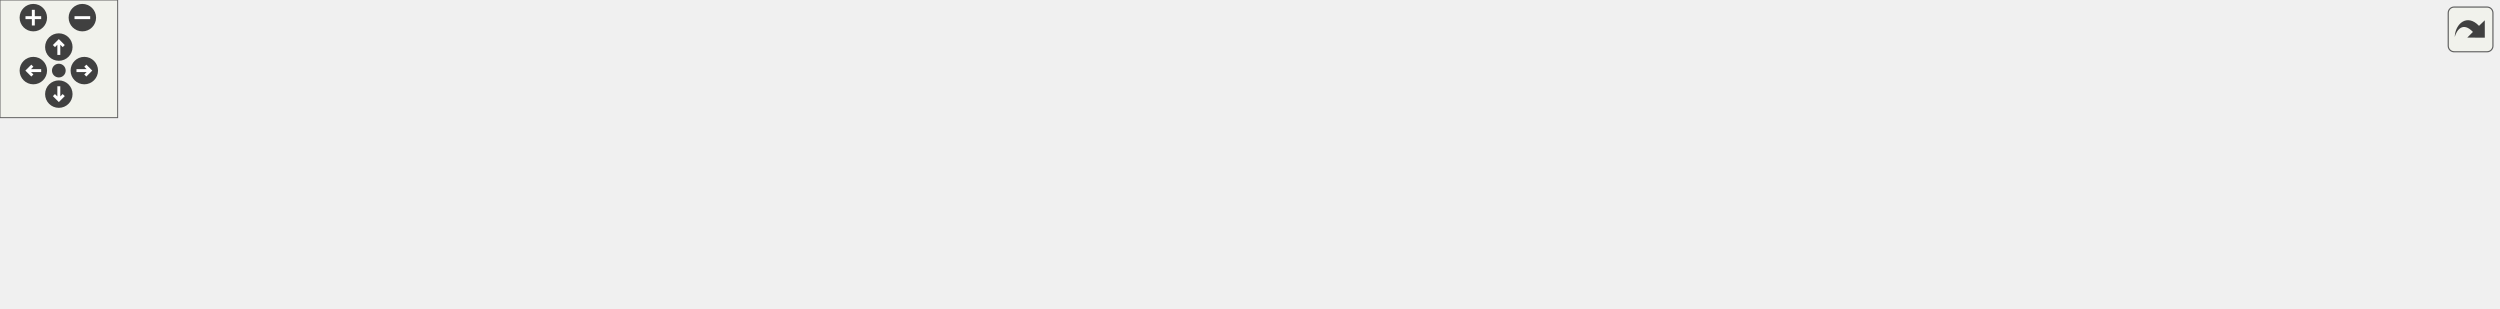
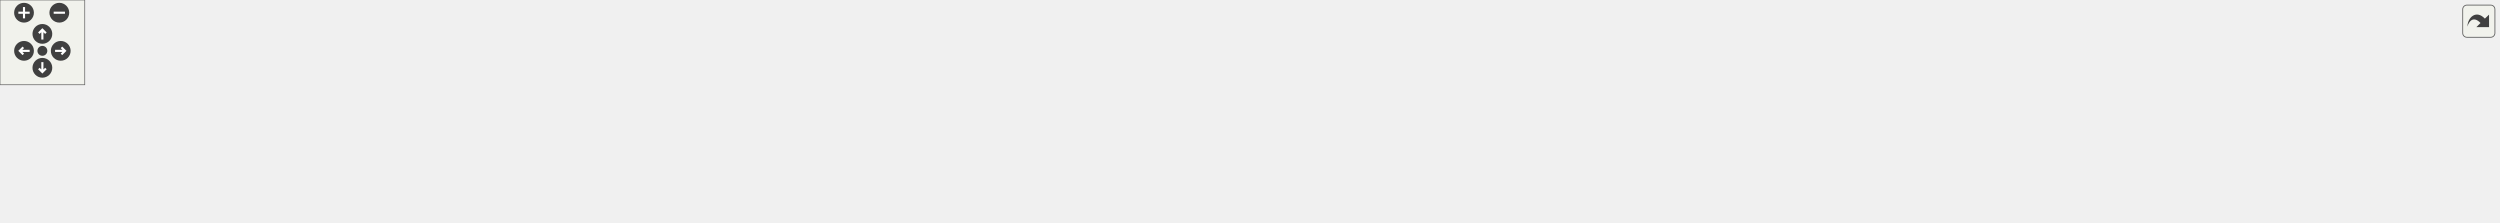
<svg xmlns="http://www.w3.org/2000/svg" xmlns:xlink="http://www.w3.org/1999/xlink" id="main" version="1.1" xml:space="preserve">
  <style type="text/css">
.edge:hover path { stroke: red; }
.edge:hover polygon { stroke: red; fill: red; }
</style>
  <defs>
    <circle id="rim" cx="0" cy="0" r="7" />
    <circle id="rim2" cx="0" cy="0" r="3.5" />
    <g id="zoomPlus">
      <use xlink:href="#rim" fill="#404040">
        <set attributeName="fill" to="#808080" begin="zoomplus.mouseover" end="zoomplus.mouseout" />
      </use>
      <path d="M-4,0h8M0,-4v8" fill="none" stroke="white" stroke-width="1.5" pointer-events="none" />
    </g>
    <g id="zoomMin">
      <use xlink:href="#rim" fill="#404040">
        <set attributeName="fill" to="#808080" begin="zoomminus.mouseover" end="zoomminus.mouseout" />
      </use>
      <path d="M-4,0h8" fill="none" stroke="white" stroke-width="1.5" pointer-events="none" />
    </g>
    <g id="dirArrow">
      <path fill="none" stroke="white" stroke-width="1.5" d="M0,-3.0v7 M-2.5,-0.5L0,-3.0L2.5,-0.5" />
    </g>
    <g id="resetDef">
      <use xlink:href="#rim2" fill="#404040">
        <set attributeName="fill" to="#808080" begin="reset.mouseover" end="reset.mouseout" />
      </use>
    </g>
  </defs>
  <svg id="graph" class="graph">
    <g id="viewport">
      <g id="node1" class="node">
        <g id="a_node1">
          <a xlink:title="Check if the ray actually hit the cone cap.">
-             <polygon fill="#bfbfbf" stroke="black" points="1178,-38.5 1178,-57.5 1274,-57.5 1274,-38.5 1178,-38.5" />
-             <text text-anchor="middle" x="1226" y="-45.5" font-family="Helvetica,sans-Serif" font-size="10.00">ft_co_check_cap</text>
+             <polygon fill="#bfbfbf" stroke="black" points="1673,-38.5 1673,-57.5 1769,-57.5 1769,-38.5 1673,-38.5" />
+             <text text-anchor="middle" x="1721" y="-45.5" font-family="Helvetica,sans-Serif" font-size="10.00">ft_co_check_cap</text>
          </a>
        </g>
      </g>
      <g id="node2" class="node">
        <g id="a_node2">
          <a xlink:href="hit__manager__bonus_8h.html#a049d2a1135caa57d1d9ed8845f229620" target="_top" xlink:title="Determines whether the potential hits are accurate.">
-             <polygon fill="none" stroke="black" points="1037,-38.5 1037,-57.5 1142,-57.5 1142,-38.5 1037,-38.5" />
-             <text text-anchor="middle" x="1089.5" y="-45.5" font-family="Helvetica,sans-Serif" font-size="10.00">ft_co_identify_hits</text>
+             <polygon fill="none" stroke="black" points="1532,-38.5 1532,-57.5 1637,-57.5 1637,-38.5 1532,-38.5" />
+             <text text-anchor="middle" x="1584.5" y="-45.5" font-family="Helvetica,sans-Serif" font-size="10.00">ft_co_identify_hits</text>
          </a>
        </g>
      </g>
      <g id="edge1" class="edge">
-         <path fill="none" stroke="midnightblue" d="M1167.79,-48C1159.34,-48 1150.67,-48 1142.33,-48" />
-         <polygon fill="midnightblue" stroke="midnightblue" points="1167.96,-51.5 1177.96,-48 1167.96,-44.5 1167.96,-51.5" />
+         <path fill="none" stroke="midnightblue" d="M1662.79,-48C1654.34,-48 1645.67,-48 1637.33,-48" />
+         <polygon fill="midnightblue" stroke="midnightblue" points="1662.96,-51.5 1672.96,-48 1662.96,-44.5 1662.96,-51.5" />
      </g>
      <g id="node3" class="node">
        <g id="a_node3">
          <a xlink:href="hit__manager__bonus_8h.html#aebab6e1f11fc5b2e6c420276c9beee96" target="_top" xlink:title="Calculates if a cone was hit by a ray.">
-             <polygon fill="none" stroke="black" points="931,-38.5 931,-57.5 1001,-57.5 1001,-38.5 931,-38.5" />
-             <text text-anchor="middle" x="966" y="-45.5" font-family="Helvetica,sans-Serif" font-size="10.00">ft_hit_cone</text>
+             <polygon fill="none" stroke="black" points="1426,-38.5 1426,-57.5 1496,-57.5 1496,-38.5 1426,-38.5" />
+             <text text-anchor="middle" x="1461" y="-45.5" font-family="Helvetica,sans-Serif" font-size="10.00">ft_hit_cone</text>
          </a>
        </g>
      </g>
      <g id="edge2" class="edge">
-         <path fill="none" stroke="midnightblue" d="M1026.75,-48C1018.01,-48 1009.31,-48 1001.35,-48" />
-         <polygon fill="midnightblue" stroke="midnightblue" points="1026.97,-51.5 1036.97,-48 1026.97,-44.5 1026.97,-51.5" />
+         <path fill="none" stroke="midnightblue" d="M1521.75,-48C1513.01,-48 1504.31,-48 1496.35,-48" />
+         <polygon fill="midnightblue" stroke="midnightblue" points="1521.97,-51.5 1531.97,-48 1521.97,-44.5 1521.97,-51.5" />
      </g>
      <g id="node4" class="node">
        <g id="a_node4">
          <a xlink:href="hit__bonus_8c.html#a9d5972226064b0a4d0e1359d9230abec" target="_top" xlink:title="Investigate a hittable and returns whether a hit occured or not.">
-             <polygon fill="none" stroke="black" points="811,-38.5 811,-57.5 895,-57.5 895,-38.5 811,-38.5" />
-             <text text-anchor="middle" x="853" y="-45.5" font-family="Helvetica,sans-Serif" font-size="10.00">ft_hit_hittable</text>
+             <polygon fill="none" stroke="black" points="1306,-38.5 1306,-57.5 1390,-57.5 1390,-38.5 1306,-38.5" />
+             <text text-anchor="middle" x="1348" y="-45.5" font-family="Helvetica,sans-Serif" font-size="10.00">ft_hit_hittable</text>
          </a>
        </g>
      </g>
      <g id="edge3" class="edge">
-         <path fill="none" stroke="midnightblue" d="M920.78,-48C912.38,-48 903.63,-48 895.32,-48" />
-         <polygon fill="midnightblue" stroke="midnightblue" points="920.79,-51.5 930.79,-48 920.79,-44.5 920.79,-51.5" />
+         <path fill="none" stroke="midnightblue" d="M1415.78,-48C1407.38,-48 1398.63,-48 1390.32,-48" />
+         <polygon fill="midnightblue" stroke="midnightblue" points="1415.79,-51.5 1425.79,-48 1415.79,-44.5 1415.79,-51.5" />
      </g>
      <g id="node5" class="node">
        <g id="a_node5">
          <a xlink:href="lighting__bonus_8h.html#a7fe107fe556fd497ebfc4c4df70b83da" target="_top" xlink:title="Looks for the closest object hit by a ray.">
-             <polygon fill="none" stroke="black" points="659,-76.5 659,-95.5 761,-95.5 761,-76.5 659,-76.5" />
-             <text text-anchor="middle" x="710" y="-83.5" font-family="Helvetica,sans-Serif" font-size="10.00">ft_get_closest_hit</text>
+             <polygon fill="none" stroke="black" points="1154,-76.5 1154,-95.5 1256,-95.5 1256,-76.5 1154,-76.5" />
+             <text text-anchor="middle" x="1205" y="-83.5" font-family="Helvetica,sans-Serif" font-size="10.00">ft_get_closest_hit</text>
          </a>
        </g>
      </g>
      <g id="edge4" class="edge">
-         <path fill="none" stroke="midnightblue" d="M806.56,-60.25C787.13,-65.48 764.77,-71.51 746.57,-76.41" />
-         <polygon fill="midnightblue" stroke="midnightblue" points="807.68,-63.57 816.42,-57.59 805.85,-56.81 807.68,-63.57" />
+         <path fill="none" stroke="midnightblue" d="M1301.56,-60.25C1282.13,-65.48 1259.77,-71.51 1241.57,-76.41" />
+         <polygon fill="midnightblue" stroke="midnightblue" points="1302.68,-63.57 1311.42,-57.59 1300.85,-56.81 1302.68,-63.57" />
      </g>
      <g id="node9" class="node">
        <g id="a_node9">
          <a xlink:href="ray_8h.html#a2cffd188fb76990901db47a2c3ac638f" target="_top" xlink:title="Returns the colour of a ray.">
-             <polygon fill="none" stroke="black" points="670,-38.5 670,-57.5 750,-57.5 750,-38.5 670,-38.5" />
-             <text text-anchor="middle" x="710" y="-45.5" font-family="Helvetica,sans-Serif" font-size="10.00">ft_ray_colour</text>
-           </a>
-         </g>
-       </g>
-       <g id="edge9" class="edge">
-         <path fill="none" stroke="midnightblue" d="M800.67,-48C783.96,-48 765.69,-48 750.03,-48" />
-         <polygon fill="midnightblue" stroke="midnightblue" points="800.84,-51.5 810.84,-48 800.84,-44.5 800.84,-51.5" />
+             <polygon fill="none" stroke="black" points="634,-57.5 634,-76.5 714,-76.5 714,-57.5 634,-57.5" />
+             <text text-anchor="middle" x="674" y="-64.5" font-family="Helvetica,sans-Serif" font-size="10.00">ft_ray_colour</text>
+           </a>
+         </g>
+       </g>
+       <g id="edge17" class="edge">
+         <path fill="none" stroke="midnightblue" d="M1295.75,-48C1237.35,-48 1139.05,-48 1054.5,-48 1054.5,-48 1054.5,-48 912.5,-48 842.39,-48 761,-56.33 714.01,-61.96" />
+         <polygon fill="midnightblue" stroke="midnightblue" points="1295.83,-51.5 1305.83,-48 1295.83,-44.5 1295.83,-51.5" />
      </g>
      <g id="node16" class="node">
        <g id="a_node16">
          <a xlink:href="lighting_8h.html#a931177e8edb2dd5393cef7a468389a4d" target="_top" xlink:title="Determines whether the shadow ray emitted from the point of intersection is blocked on its way to the...">
-             <polygon fill="none" stroke="black" points="645,-0.5 645,-19.5 775,-19.5 775,-0.5 645,-0.5" />
-             <text text-anchor="middle" x="710" y="-7.5" font-family="Helvetica,sans-Serif" font-size="10.00">ft_shadow_ray_blocked</text>
-           </a>
-         </g>
-       </g>
-       <g id="edge17" class="edge">
-         <path fill="none" stroke="midnightblue" d="M806.56,-35.75C787.13,-30.52 764.77,-24.49 746.57,-19.59" />
-         <polygon fill="midnightblue" stroke="midnightblue" points="805.85,-39.19 816.42,-38.41 807.68,-32.43 805.85,-39.19" />
+             <polygon fill="none" stroke="black" points="1140,-0.5 1140,-19.5 1270,-19.5 1270,-0.5 1140,-0.5" />
+             <text text-anchor="middle" x="1205" y="-7.5" font-family="Helvetica,sans-Serif" font-size="10.00">ft_shadow_ray_blocked</text>
+           </a>
+         </g>
+       </g>
+       <g id="edge18" class="edge">
+         <path fill="none" stroke="midnightblue" d="M1301.56,-35.75C1282.13,-30.52 1259.77,-24.49 1241.57,-19.59" />
+         <polygon fill="midnightblue" stroke="midnightblue" points="1300.85,-39.19 1311.42,-38.41 1302.68,-32.43 1300.85,-39.19" />
      </g>
      <g id="node6" class="node">
        <g id="a_node6">
-           <a xlink:href="lighting__bonus_8h.html#a72c122146878dc126a6472d159526c14" target="_top" xlink:title="Create reflective lighting by recursion.">
-             <polygon fill="none" stroke="black" points="500,-76.5 500,-95.5 601,-95.5 601,-76.5 500,-76.5" />
-             <text text-anchor="middle" x="550.5" y="-83.5" font-family="Helvetica,sans-Serif" font-size="10.00">ft_reflective_light</text>
+           <a xlink:href="lighting__bonus_8h.html#ab380b8bbadc80a5a668141c8edcc4754" target="_top" xlink:title="Create reflective lighting by recursion.">
+             <polygon fill="none" stroke="black" points="1003,-76.5 1003,-95.5 1104,-95.5 1104,-76.5 1003,-76.5" />
+             <text text-anchor="middle" x="1053.5" y="-83.5" font-family="Helvetica,sans-Serif" font-size="10.00">ft_reflective_light</text>
          </a>
        </g>
      </g>
      <g id="edge5" class="edge">
-         <path fill="none" stroke="midnightblue" d="M648.58,-86C632.86,-86 616.11,-86 601.02,-86" />
-         <polygon fill="midnightblue" stroke="midnightblue" points="648.73,-89.5 658.73,-86 648.73,-82.5 648.73,-89.5" />
+         <path fill="none" stroke="midnightblue" d="M1143.46,-86C1130.37,-86 1116.67,-86 1104.06,-86" />
+         <polygon fill="midnightblue" stroke="midnightblue" points="1143.8,-89.5 1153.8,-86 1143.8,-82.5 1143.8,-89.5" />
      </g>
      <g id="node7" class="node">
        <g id="a_node7">
-           <a xlink:href="lighting__bonus_8h.html#ac85883d276b27394b86511c7eaa4d4ae" target="_top" xlink:title="Computes the colour of light interacting with different material properties.">
-             <polygon fill="none" stroke="black" points="349,-76.5 349,-95.5 456,-95.5 456,-76.5 349,-76.5" />
-             <text text-anchor="middle" x="402.5" y="-83.5" font-family="Helvetica,sans-Serif" font-size="10.00">ft_compute_colour</text>
+           <a xlink:href="lighting__bonus_8h.html#a31af89240f5ffa2f65f1525d06121d73" target="_top" xlink:title="Computes the colour of light interacting with different material properties.">
+             <polygon fill="none" stroke="black" points="860,-76.5 860,-95.5 967,-95.5 967,-76.5 860,-76.5" />
+             <text text-anchor="middle" x="913.5" y="-83.5" font-family="Helvetica,sans-Serif" font-size="10.00">ft_compute_colour</text>
          </a>
        </g>
      </g>
      <g id="edge6" class="edge">
-         <path fill="none" stroke="midnightblue" d="M489.61,-79.35C478.5,-79.18 466.97,-79.23 456.1,-79.49" />
-         <polygon fill="midnightblue" stroke="midnightblue" points="489.59,-82.85 499.66,-79.56 489.74,-75.85 489.59,-82.85" />
-       </g>
-       <g id="edge8" class="edge">
-         <path fill="none" stroke="midnightblue" d="M466.24,-92.69C477.41,-92.82 488.91,-92.74 499.66,-92.44" />
-         <polygon fill="midnightblue" stroke="midnightblue" points="466.16,-89.19 456.1,-92.51 466.04,-96.19 466.16,-89.19" />
+         <path fill="none" stroke="midnightblue" d="M992.48,-79.3C984.01,-79.2 975.35,-79.25 967.04,-79.42" />
+         <polygon fill="midnightblue" stroke="midnightblue" points="992.62,-82.8 1002.68,-79.49 992.74,-75.81 992.62,-82.8" />
+       </g>
+       <g id="edge16" class="edge">
+         <path fill="none" stroke="midnightblue" d="M977.31,-92.73C985.82,-92.79 994.45,-92.72 1002.68,-92.51" />
+         <polygon fill="midnightblue" stroke="midnightblue" points="977.09,-89.22 967.04,-92.58 976.99,-96.22 977.09,-89.22" />
      </g>
      <g id="node8" class="node">
        <g id="a_node8">
-           <a xlink:href="lighting__bonus_8h.html#a7a7ed2ff6f725c296f088c0f2f0d0843" target="_top" xlink:title="Calculate the effect of different lighting on perception.">
-             <polygon fill="none" stroke="black" points="233,-76.5 233,-95.5 307,-95.5 307,-76.5 233,-76.5" />
-             <text text-anchor="middle" x="270" y="-83.5" font-family="Helvetica,sans-Serif" font-size="10.00">ft_enlighten</text>
+           <a xlink:href="scene__light__bonus_8c.html#a3d54436a3f695a60b1c2d9e504a61de8" target="_top" xlink:title="Calculate the effect of different lighting on perception.">
+             <polygon fill="none" stroke="black" points="750,-76.5 750,-95.5 824,-95.5 824,-76.5 750,-76.5" />
+             <text text-anchor="middle" x="787" y="-83.5" font-family="Helvetica,sans-Serif" font-size="10.00">ft_enlighten</text>
          </a>
        </g>
      </g>
      <g id="edge7" class="edge">
-         <path fill="none" stroke="midnightblue" d="M338.52,-86C327.73,-86 316.86,-86 307.09,-86" />
-         <polygon fill="midnightblue" stroke="midnightblue" points="338.8,-89.5 348.8,-86 338.8,-82.5 338.8,-89.5" />
+         <path fill="none" stroke="midnightblue" d="M849.56,-86C840.9,-86 832.25,-86 824.3,-86" />
+         <polygon fill="midnightblue" stroke="midnightblue" points="849.7,-89.5 859.7,-86 849.7,-82.5 849.7,-89.5" />
+       </g>
+       <g id="edge8" class="edge">
+         <path fill="none" stroke="midnightblue" d="M740.1,-78.14C731.53,-76.68 722.65,-75.16 714.31,-73.73" />
+         <polygon fill="midnightblue" stroke="midnightblue" points="739.51,-81.59 749.96,-79.83 740.7,-74.69 739.51,-81.59" />
      </g>
      <g id="node10" class="node">
        <g id="a_node10">
          <a xlink:href="ray__bonus_8h.html#af9c073d2966aa21738e1d2083762055f" target="_top" xlink:title="Returns the colour of a pixel by means of anti-aliasing.">
-             <polygon fill="none" stroke="black" points="492,-38.5 492,-57.5 609,-57.5 609,-38.5 492,-38.5" />
-             <text text-anchor="middle" x="550.5" y="-45.5" font-family="Helvetica,sans-Serif" font-size="10.00">ft_anti_aliase_colour</text>
-           </a>
-         </g>
-       </g>
-       <g id="edge10" class="edge">
-         <path fill="none" stroke="midnightblue" d="M659.45,-48C643.45,-48 625.58,-48 609.06,-48" />
-         <polygon fill="midnightblue" stroke="midnightblue" points="659.66,-51.5 669.66,-48 659.66,-44.5 659.66,-51.5" />
+             <polygon fill="none" stroke="black" points="481,-76.5 481,-95.5 598,-95.5 598,-76.5 481,-76.5" />
+             <text text-anchor="middle" x="539.5" y="-83.5" font-family="Helvetica,sans-Serif" font-size="10.00">ft_anti_aliase_colour</text>
+           </a>
+         </g>
+       </g>
+       <g id="edge9" class="edge">
+         <path fill="none" stroke="midnightblue" d="M624.02,-74.02C615.69,-75.22 606.95,-76.47 598.41,-77.7" />
+         <polygon fill="midnightblue" stroke="midnightblue" points="624.56,-77.48 633.96,-72.6 623.57,-70.55 624.56,-77.48" />
      </g>
      <g id="node15" class="node">
        <g id="a_node15">
          <a xlink:href="render_8h.html#a4f238596a8fca72f9af80be57cf06d34" target="_top" xlink:title="Renders the scene to the mlx img.">
-             <polygon fill="none" stroke="black" points="354.5,-0.5 354.5,-19.5 450.5,-19.5 450.5,-0.5 354.5,-0.5" />
-             <text text-anchor="middle" x="402.5" y="-7.5" font-family="Helvetica,sans-Serif" font-size="10.00">ft_render_image</text>
-           </a>
-         </g>
-       </g>
-       <g id="edge15" class="edge">
-         <path fill="none" stroke="midnightblue" d="M659.48,-37.62C643.43,-34.52 625.51,-31.33 609,-29 554.89,-21.38 492.33,-16.09 450.58,-13.07" />
-         <polygon fill="midnightblue" stroke="midnightblue" points="659.24,-41.14 669.72,-39.64 660.59,-34.27 659.24,-41.14" />
+             <polygon fill="none" stroke="black" points="349,-38.5 349,-57.5 445,-57.5 445,-38.5 349,-38.5" />
+             <text text-anchor="middle" x="397" y="-45.5" font-family="Helvetica,sans-Serif" font-size="10.00">ft_render_image</text>
+           </a>
+         </g>
+       </g>
+       <g id="edge14" class="edge">
+         <path fill="none" stroke="midnightblue" d="M623.86,-63.6C573.31,-60.11 495.12,-54.71 445.27,-51.27" />
+         <polygon fill="midnightblue" stroke="midnightblue" points="623.67,-67.1 633.89,-64.3 624.16,-60.12 623.67,-67.1" />
      </g>
      <g id="node11" class="node">
        <g id="a_node11">
          <a xlink:href="render__draw__bonus_8c.html#a4f238596a8fca72f9af80be57cf06d34" target="_top" xlink:title="Renders the scene to the mlx img.">
-             <polygon fill="none" stroke="black" points="354.5,-38.5 354.5,-57.5 450.5,-57.5 450.5,-38.5 354.5,-38.5" />
-             <text text-anchor="middle" x="402.5" y="-45.5" font-family="Helvetica,sans-Serif" font-size="10.00">ft_render_image</text>
-           </a>
-         </g>
-       </g>
-       <g id="edge11" class="edge">
-         <path fill="none" stroke="midnightblue" d="M481.53,-48C471.18,-48 460.7,-48 450.92,-48" />
-         <polygon fill="midnightblue" stroke="midnightblue" points="481.8,-51.5 491.8,-48 481.8,-44.5 481.8,-51.5" />
+             <polygon fill="none" stroke="black" points="349,-76.5 349,-95.5 445,-95.5 445,-76.5 349,-76.5" />
+             <text text-anchor="middle" x="397" y="-83.5" font-family="Helvetica,sans-Serif" font-size="10.00">ft_render_image</text>
+           </a>
+         </g>
+       </g>
+       <g id="edge10" class="edge">
+         <path fill="none" stroke="midnightblue" d="M470.89,-86C462.27,-86 453.6,-86 445.39,-86" />
+         <polygon fill="midnightblue" stroke="midnightblue" points="470.95,-89.5 480.95,-86 470.95,-82.5 470.95,-89.5" />
      </g>
      <g id="node12" class="node">
        <g id="a_node12">
          <a xlink:href="render_8h.html#af908c05cb19e716220bc98fcf9582573" target="_top" xlink:title=" ">
-             <polygon fill="none" stroke="black" points="227,-19.5 227,-38.5 313,-38.5 313,-19.5 227,-19.5" />
-             <text text-anchor="middle" x="270" y="-26.5" font-family="Helvetica,sans-Serif" font-size="10.00">ft_draw_scene</text>
-           </a>
-         </g>
-       </g>
-       <g id="edge12" class="edge">
-         <path fill="none" stroke="midnightblue" d="M344.47,-39.7C333.99,-38.17 323.23,-36.6 313.28,-35.16" />
-         <polygon fill="midnightblue" stroke="midnightblue" points="343.99,-43.16 354.39,-41.14 345,-36.24 343.99,-43.16" />
+             <polygon fill="none" stroke="black" points="227,-57.5 227,-76.5 313,-76.5 313,-57.5 227,-57.5" />
+             <text text-anchor="middle" x="270" y="-64.5" font-family="Helvetica,sans-Serif" font-size="10.00">ft_draw_scene</text>
+           </a>
+         </g>
+       </g>
+       <g id="edge11" class="edge">
+         <path fill="none" stroke="midnightblue" d="M338.8,-77.31C330.25,-76.01 321.57,-74.69 313.4,-73.44" />
+         <polygon fill="midnightblue" stroke="midnightblue" points="338.33,-80.77 348.74,-78.82 339.38,-73.85 338.33,-80.77" />
      </g>
      <g id="node13" class="node">
        <g id="a_node13">
          <a xlink:href="render_8h.html#ab7a01aa5d27d2fad2942a43a31ae0d52" target="_top" xlink:title="Starts the mlx loop.">
-             <polygon fill="none" stroke="black" points="77,-19.5 77,-38.5 191,-38.5 191,-19.5 77,-19.5" />
-             <text text-anchor="middle" x="134" y="-26.5" font-family="Helvetica,sans-Serif" font-size="10.00">ft_render_start_loop</text>
-           </a>
-         </g>
-       </g>
-       <g id="edge13" class="edge">
-         <path fill="none" stroke="midnightblue" d="M216.88,-29C208.44,-29 199.66,-29 191.13,-29" />
-         <polygon fill="midnightblue" stroke="midnightblue" points="216.97,-32.5 226.97,-29 216.97,-25.5 216.97,-32.5" />
+             <polygon fill="none" stroke="black" points="77,-57.5 77,-76.5 191,-76.5 191,-57.5 77,-57.5" />
+             <text text-anchor="middle" x="134" y="-64.5" font-family="Helvetica,sans-Serif" font-size="10.00">ft_render_start_loop</text>
+           </a>
+         </g>
+       </g>
+       <g id="edge12" class="edge">
+         <path fill="none" stroke="midnightblue" d="M216.88,-67C208.44,-67 199.66,-67 191.13,-67" />
+         <polygon fill="midnightblue" stroke="midnightblue" points="216.97,-70.5 226.97,-67 216.97,-63.5 216.97,-70.5" />
      </g>
      <g id="node14" class="node">
        <g id="a_node14">
          <a xlink:href="main_8c.html#a3c04138a5bfe5d72780bb7e82a18e627" target="_top" xlink:title=" ">
-             <polygon fill="none" stroke="black" points="0,-19.5 0,-38.5 41,-38.5 41,-19.5 0,-19.5" />
-             <text text-anchor="middle" x="20.5" y="-26.5" font-family="Helvetica,sans-Serif" font-size="10.00">main</text>
-           </a>
-         </g>
-       </g>
-       <g id="edge14" class="edge">
-         <path fill="none" stroke="midnightblue" d="M66.7,-29C57.37,-29 48.45,-29 41.04,-29" />
-         <polygon fill="midnightblue" stroke="midnightblue" points="66.92,-32.5 76.92,-29 66.92,-25.5 66.92,-32.5" />
-       </g>
-       <g id="edge16" class="edge">
-         <path fill="none" stroke="midnightblue" d="M344.47,-18.3C333.99,-19.83 323.23,-21.4 313.28,-22.84" />
-         <polygon fill="midnightblue" stroke="midnightblue" points="345,-21.76 354.39,-16.86 343.99,-14.84 345,-21.76" />
+             <polygon fill="none" stroke="black" points="0,-57.5 0,-76.5 41,-76.5 41,-57.5 0,-57.5" />
+             <text text-anchor="middle" x="20.5" y="-64.5" font-family="Helvetica,sans-Serif" font-size="10.00">main</text>
+           </a>
+         </g>
+       </g>
+       <g id="edge13" class="edge">
+         <path fill="none" stroke="midnightblue" d="M66.7,-67C57.37,-67 48.45,-67 41.04,-67" />
+         <polygon fill="midnightblue" stroke="midnightblue" points="66.92,-70.5 76.92,-67 66.92,-63.5 66.92,-70.5" />
+       </g>
+       <g id="edge15" class="edge">
+         <path fill="none" stroke="midnightblue" d="M338.8,-56.69C330.25,-57.99 321.57,-59.31 313.4,-60.56" />
+         <polygon fill="midnightblue" stroke="midnightblue" points="339.38,-60.15 348.74,-55.18 338.33,-53.23 339.38,-60.15" />
      </g>
    </g>
  </svg>
  <g id="navigator" transform="translate(0 0)" fill="#404254">
    <rect fill="#f2f5e9" fill-opacity="0.5" stroke="#606060" stroke-width=".5" x="0" y="0" width="60" height="60" />
    <use id="zoomplus" xlink:href="#zoomPlus" x="17" y="9" />
    <use id="zoomminus" xlink:href="#zoomMin" x="42" y="9" />
    <use id="reset" xlink:href="#resetDef" x="30" y="36" />
    <g id="arrowUp" xlink:href="#dirArrow" transform="translate(30 24)">
      <use xlink:href="#rim" fill="#404040">
        <set attributeName="fill" to="#808080" begin="arrowUp.mouseover" end="arrowUp.mouseout" />
      </use>
      <path fill="none" stroke="white" stroke-width="1.5" d="M0,-3.0v7 M-2.5,-0.5L0,-3.0L2.5,-0.5" />
    </g>
    <g id="arrowRight" xlink:href="#dirArrow" transform="rotate(90) translate(36 -43)">
      <use xlink:href="#rim" fill="#404040">
        <set attributeName="fill" to="#808080" begin="arrowRight.mouseover" end="arrowRight.mouseout" />
      </use>
      <path fill="none" stroke="white" stroke-width="1.5" d="M0,-3.0v7 M-2.5,-0.5L0,-3.0L2.5,-0.5" />
    </g>
    <g id="arrowDown" xlink:href="#dirArrow" transform="rotate(180) translate(-30 -48)">
      <use xlink:href="#rim" fill="#404040">
        <set attributeName="fill" to="#808080" begin="arrowDown.mouseover" end="arrowDown.mouseout" />
      </use>
      <path fill="none" stroke="white" stroke-width="1.5" d="M0,-3.0v7 M-2.5,-0.5L0,-3.0L2.5,-0.5" />
    </g>
    <g id="arrowLeft" xlink:href="#dirArrow" transform="rotate(270) translate(-36 17)">
      <use xlink:href="#rim" fill="#404040">
        <set attributeName="fill" to="#808080" begin="arrowLeft.mouseover" end="arrowLeft.mouseout" />
      </use>
      <path fill="none" stroke="white" stroke-width="1.5" d="M0,-3.0v7 M-2.5,-0.5L0,-3.0L2.5,-0.5" />
    </g>
  </g>
  <svg viewBox="0 0 15 15" width="100%" height="30px" preserveAspectRatio="xMaxYMin meet">
    <g id="arrow_out" transform="scale(0.3 0.3)">
      <a xlink:href="utils__cone__bonus_8c_a5daa3987cf663970a55423c4d47d2d64_icgraph_org.svg" target="_base">
        <rect id="button" ry="5" rx="5" y="6" x="6" height="38" width="38" fill="#f2f5e9" fill-opacity="0.5" stroke="#606060" stroke-width="1.0" />
        <path id="arrow" d="M 11.5,31.437 C 11.94,20.098 22.043,11.323 32.159,21.979 L 37.069,17.246 C 37.069,17.246 37.088,32 37.088,32 L 22.16,31.978 C 22.16,31.978 26.998,27.14 26.998,27.14 C 18.529,18.264 13.292,25.23 11.5,31.437 z" style="fill:#404040;" />
      </a>
    </g>
  </svg>
</svg>
